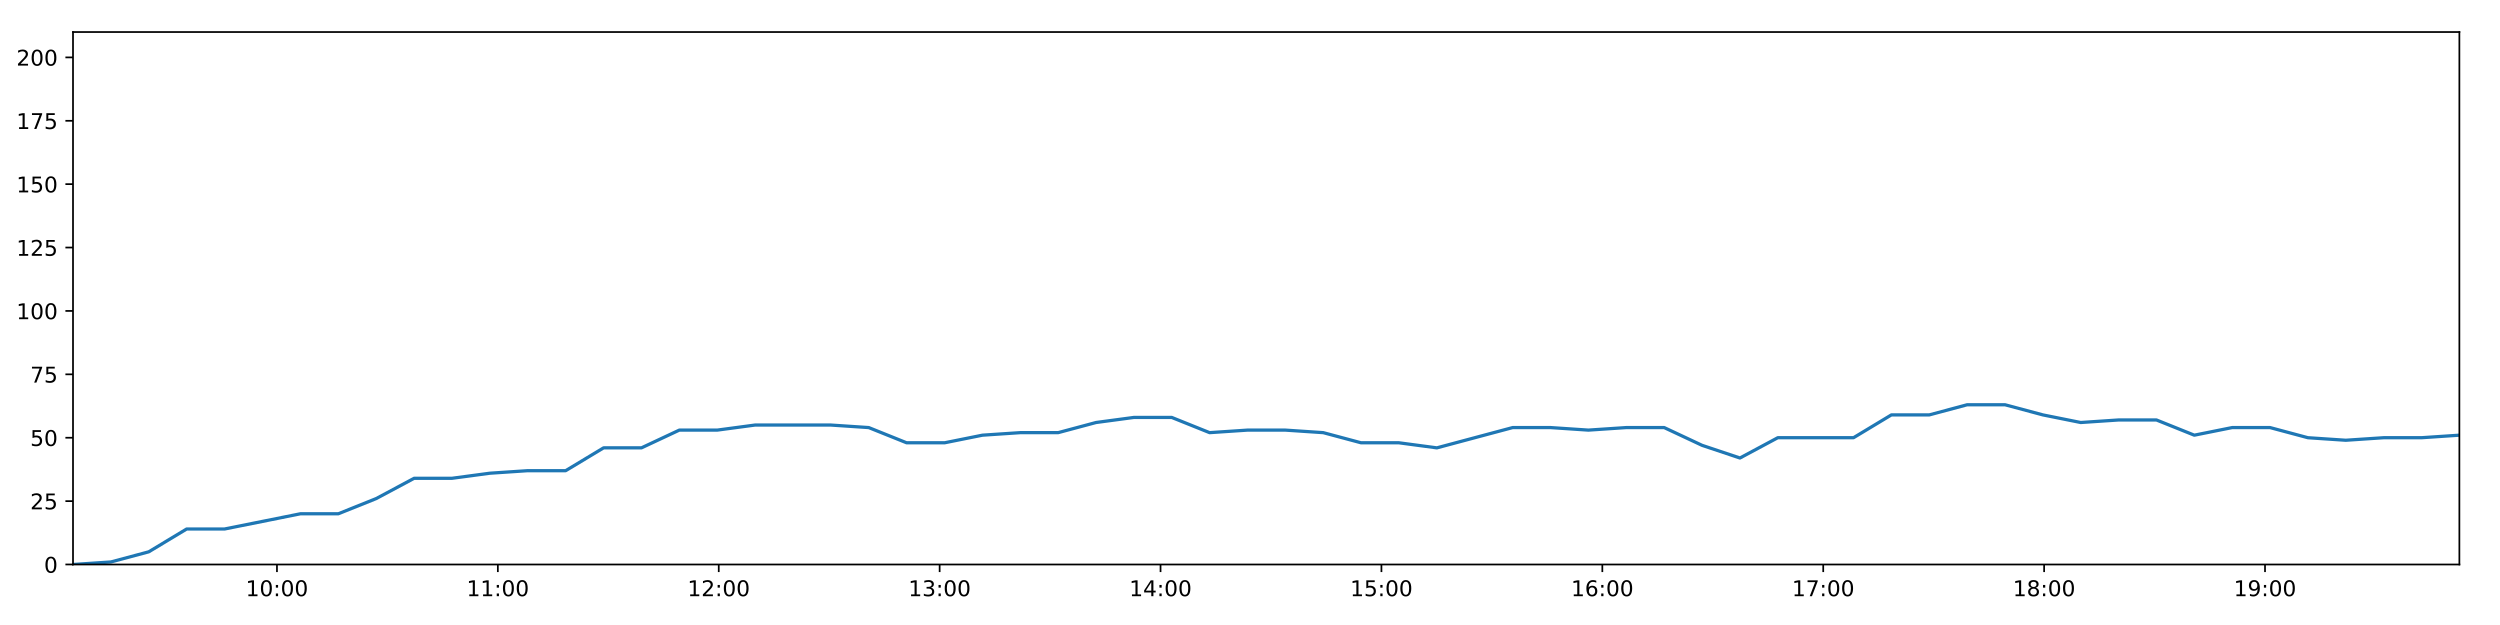
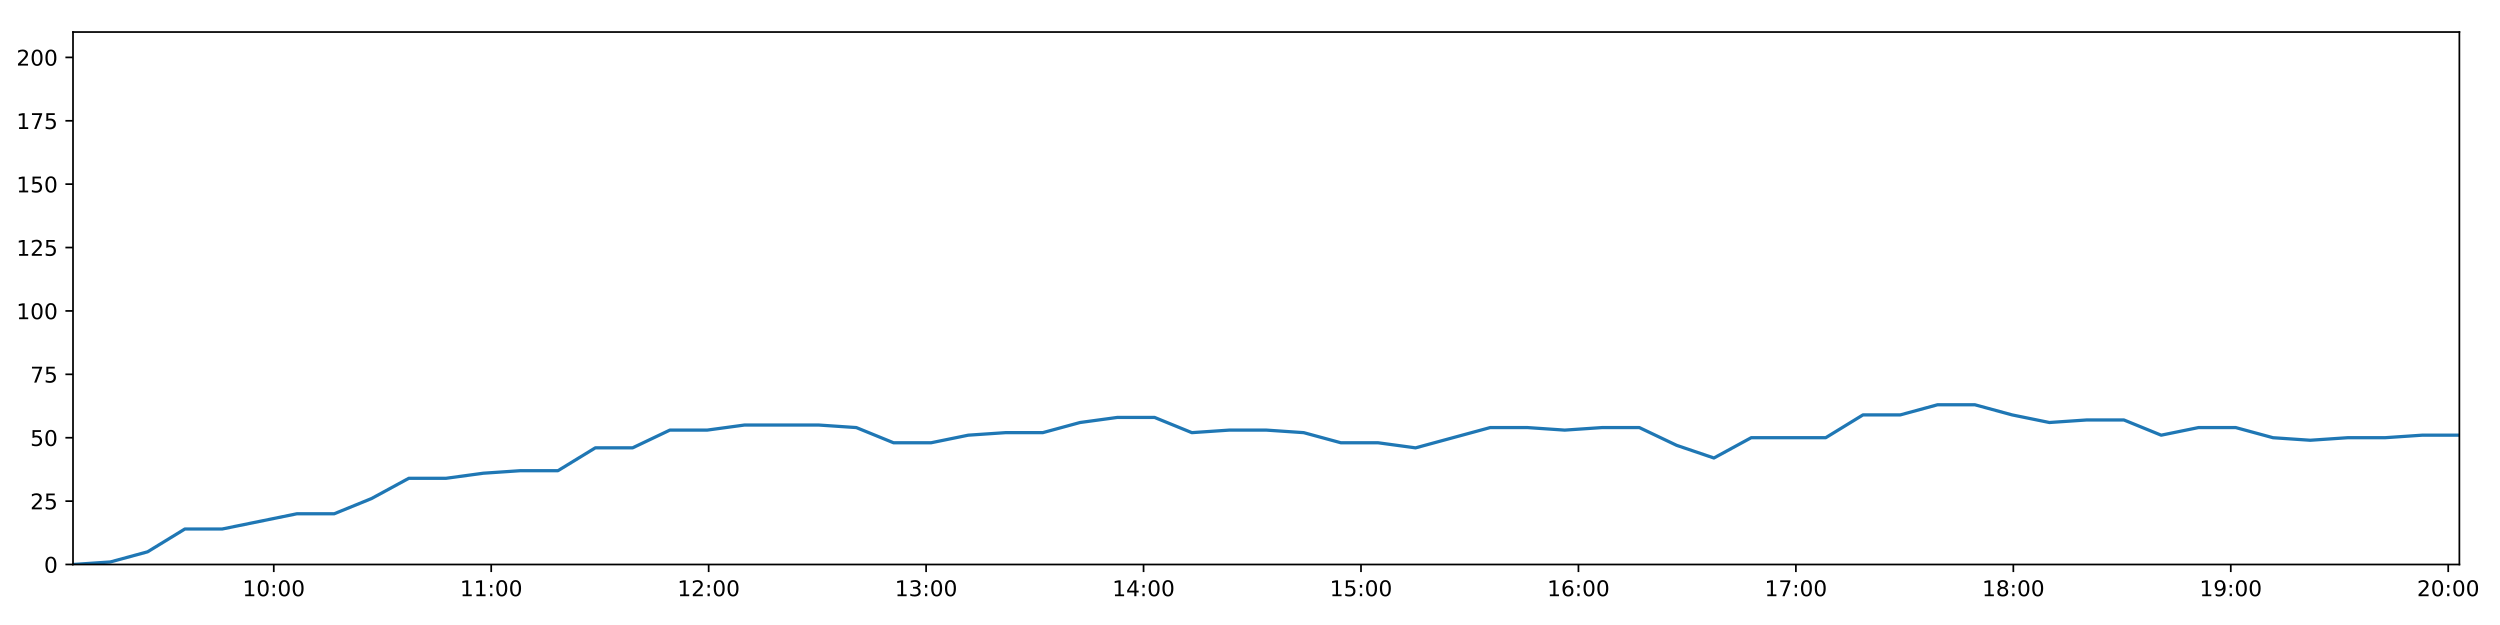
<svg xmlns="http://www.w3.org/2000/svg" xmlns:xlink="http://www.w3.org/1999/xlink" height="288pt" version="1.1" viewBox="0 0 1152 288" width="1152pt">
  <defs>
    <style type="text/css">
*{stroke-linecap:butt;stroke-linejoin:round;}
  </style>
  </defs>
  <g id="figure_1">
    <g id="patch_1">
      <path d="M 0 288  L 1152 288  L 1152 0  L 0 0  z " style="fill:#ffffff;" />
    </g>
    <g id="axes_1">
      <g id="patch_2">
        <path d="M 33.64 260.12  L 1133.28 260.12  L 1133.28 14.76  L 33.64 14.76  z " style="fill:#ffffff;" />
      </g>
      <g id="matplotlib.axis_1">
        <g id="xtick_1">
          <g id="line2d_1">
            <defs>
-               <path d="M 0 0  L 0 3.5  " id="m6e3f201393" style="stroke:#000000;stroke-width:0.8;" />
-             </defs>
-             <g>
-               <use style="stroke:#000000;stroke-width:0.8;" x="127.621" xlink:href="#m6e3f201393" y="260.12" />
+               <path d="M 0 0  L 0 3.5  " id="mb7acf926e8" style="stroke:#000000;stroke-width:0.8;" />
+             </defs>
+             <g>
+               <use style="stroke:#000000;stroke-width:0.8;" x="126.153" xlink:href="#mb7acf926e8" y="260.12" />
            </g>
          </g>
          <g id="text_1">
            <defs>
              <path d="M 12.406 8.297  L 28.516 8.297  L 28.516 63.922  L 10.984 60.406  L 10.984 69.391  L 28.422 72.906  L 38.281 72.906  L 38.281 8.297  L 54.391 8.297  L 54.391 0  L 12.406 0  z " id="DejaVuSans-49" />
              <path d="M 31.781 66.406  Q 24.172 66.406 20.328 58.906  Q 16.5 51.422 16.5 36.375  Q 16.5 21.391 20.328 13.891  Q 24.172 6.391 31.781 6.391  Q 39.453 6.391 43.281 13.891  Q 47.125 21.391 47.125 36.375  Q 47.125 51.422 43.281 58.906  Q 39.453 66.406 31.781 66.406  z M 31.781 74.219  Q 44.047 74.219 50.516 64.516  Q 56.984 54.828 56.984 36.375  Q 56.984 17.969 50.516 8.266  Q 44.047 -1.422 31.781 -1.422  Q 19.531 -1.422 13.062 8.266  Q 6.594 17.969 6.594 36.375  Q 6.594 54.828 13.062 64.516  Q 19.531 74.219 31.781 74.219  z " id="DejaVuSans-48" />
              <path d="M 11.719 12.406  L 22.016 12.406  L 22.016 0  L 11.719 0  z M 11.719 51.703  L 22.016 51.703  L 22.016 39.312  L 11.719 39.312  z " id="DejaVuSans-58" />
            </defs>
-             <g transform="translate(113.2113 274.7184)scale(0.1 -0.1)">
+             <g transform="translate(111.7434 274.7184)scale(0.1 -0.1)">
              <use xlink:href="#DejaVuSans-49" />
              <use x="63.623" xlink:href="#DejaVuSans-48" />
              <use x="127.246" xlink:href="#DejaVuSans-58" />
              <use x="160.938" xlink:href="#DejaVuSans-48" />
              <use x="224.561" xlink:href="#DejaVuSans-48" />
            </g>
          </g>
        </g>
        <g id="xtick_2">
          <g id="line2d_2">
            <g>
-               <use style="stroke:#000000;stroke-width:0.8;" x="229.409" xlink:href="#m6e3f201393" y="260.12" />
+               <use style="stroke:#000000;stroke-width:0.8;" x="226.352" xlink:href="#mb7acf926e8" y="260.12" />
            </g>
          </g>
          <g id="text_2">
-             <g transform="translate(215.0001 274.7184)scale(0.1 -0.1)">
+             <g transform="translate(211.9425 274.7184)scale(0.1 -0.1)">
              <use xlink:href="#DejaVuSans-49" />
              <use x="63.623" xlink:href="#DejaVuSans-49" />
              <use x="127.246" xlink:href="#DejaVuSans-58" />
              <use x="160.938" xlink:href="#DejaVuSans-48" />
              <use x="224.561" xlink:href="#DejaVuSans-48" />
            </g>
          </g>
        </g>
        <g id="xtick_3">
          <g id="line2d_3">
            <g>
-               <use style="stroke:#000000;stroke-width:0.8;" x="331.198" xlink:href="#m6e3f201393" y="260.12" />
+               <use style="stroke:#000000;stroke-width:0.8;" x="326.551" xlink:href="#mb7acf926e8" y="260.12" />
            </g>
          </g>
          <g id="text_3">
            <defs>
              <path d="M 19.188 8.297  L 53.609 8.297  L 53.609 0  L 7.328 0  L 7.328 8.297  Q 12.938 14.109 22.625 23.891  Q 32.328 33.688 34.812 36.531  Q 39.547 41.844 41.422 45.531  Q 43.312 49.219 43.312 52.781  Q 43.312 58.594 39.234 62.25  Q 35.156 65.922 28.609 65.922  Q 23.969 65.922 18.812 64.312  Q 13.672 62.703 7.812 59.422  L 7.812 69.391  Q 13.766 71.781 18.938 73  Q 24.125 74.219 28.422 74.219  Q 39.75 74.219 46.484 68.547  Q 53.219 62.891 53.219 53.422  Q 53.219 48.922 51.531 44.891  Q 49.859 40.875 45.406 35.406  Q 44.188 33.984 37.641 27.219  Q 31.109 20.453 19.188 8.297  z " id="DejaVuSans-50" />
            </defs>
-             <g transform="translate(316.789 274.7184)scale(0.1 -0.1)">
+             <g transform="translate(312.1415 274.7184)scale(0.1 -0.1)">
              <use xlink:href="#DejaVuSans-49" />
              <use x="63.623" xlink:href="#DejaVuSans-50" />
              <use x="127.246" xlink:href="#DejaVuSans-58" />
              <use x="160.938" xlink:href="#DejaVuSans-48" />
              <use x="224.561" xlink:href="#DejaVuSans-48" />
            </g>
          </g>
        </g>
        <g id="xtick_4">
          <g id="line2d_4">
            <g>
-               <use style="stroke:#000000;stroke-width:0.8;" x="432.987" xlink:href="#m6e3f201393" y="260.12" />
+               <use style="stroke:#000000;stroke-width:0.8;" x="426.75" xlink:href="#mb7acf926e8" y="260.12" />
            </g>
          </g>
          <g id="text_4">
            <defs>
              <path d="M 40.578 39.312  Q 47.656 37.797 51.625 33  Q 55.609 28.219 55.609 21.188  Q 55.609 10.406 48.188 4.484  Q 40.766 -1.422 27.094 -1.422  Q 22.516 -1.422 17.656 -0.516  Q 12.797 0.391 7.625 2.203  L 7.625 11.719  Q 11.719 9.328 16.594 8.109  Q 21.484 6.891 26.812 6.891  Q 36.078 6.891 40.938 10.547  Q 45.797 14.203 45.797 21.188  Q 45.797 27.641 41.281 31.266  Q 36.766 34.906 28.719 34.906  L 20.219 34.906  L 20.219 43.016  L 29.109 43.016  Q 36.375 43.016 40.234 45.922  Q 44.094 48.828 44.094 54.297  Q 44.094 59.906 40.109 62.906  Q 36.141 65.922 28.719 65.922  Q 24.656 65.922 20.016 65.031  Q 15.375 64.156 9.812 62.312  L 9.812 71.094  Q 15.438 72.656 20.344 73.438  Q 25.25 74.219 29.594 74.219  Q 40.828 74.219 47.359 69.109  Q 53.906 64.016 53.906 55.328  Q 53.906 49.266 50.438 45.094  Q 46.969 40.922 40.578 39.312  z " id="DejaVuSans-51" />
            </defs>
-             <g transform="translate(418.5778 274.7184)scale(0.1 -0.1)">
+             <g transform="translate(412.3405 274.7184)scale(0.1 -0.1)">
              <use xlink:href="#DejaVuSans-49" />
              <use x="63.623" xlink:href="#DejaVuSans-51" />
              <use x="127.246" xlink:href="#DejaVuSans-58" />
              <use x="160.938" xlink:href="#DejaVuSans-48" />
              <use x="224.561" xlink:href="#DejaVuSans-48" />
            </g>
          </g>
        </g>
        <g id="xtick_5">
          <g id="line2d_5">
            <g>
-               <use style="stroke:#000000;stroke-width:0.8;" x="534.776" xlink:href="#m6e3f201393" y="260.12" />
+               <use style="stroke:#000000;stroke-width:0.8;" x="526.949" xlink:href="#mb7acf926e8" y="260.12" />
            </g>
          </g>
          <g id="text_5">
            <defs>
              <path d="M 37.797 64.312  L 12.891 25.391  L 37.797 25.391  z M 35.203 72.906  L 47.609 72.906  L 47.609 25.391  L 58.016 25.391  L 58.016 17.188  L 47.609 17.188  L 47.609 0  L 37.797 0  L 37.797 17.188  L 4.891 17.188  L 4.891 26.703  z " id="DejaVuSans-52" />
            </defs>
-             <g transform="translate(520.3667 274.7184)scale(0.1 -0.1)">
+             <g transform="translate(512.5396 274.7184)scale(0.1 -0.1)">
              <use xlink:href="#DejaVuSans-49" />
              <use x="63.623" xlink:href="#DejaVuSans-52" />
              <use x="127.246" xlink:href="#DejaVuSans-58" />
              <use x="160.938" xlink:href="#DejaVuSans-48" />
              <use x="224.561" xlink:href="#DejaVuSans-48" />
            </g>
          </g>
        </g>
        <g id="xtick_6">
          <g id="line2d_6">
            <g>
-               <use style="stroke:#000000;stroke-width:0.8;" x="636.565" xlink:href="#m6e3f201393" y="260.12" />
+               <use style="stroke:#000000;stroke-width:0.8;" x="627.148" xlink:href="#mb7acf926e8" y="260.12" />
            </g>
          </g>
          <g id="text_6">
            <defs>
              <path d="M 10.797 72.906  L 49.516 72.906  L 49.516 64.594  L 19.828 64.594  L 19.828 46.734  Q 21.969 47.469 24.109 47.828  Q 26.266 48.188 28.422 48.188  Q 40.625 48.188 47.75 41.5  Q 54.891 34.812 54.891 23.391  Q 54.891 11.625 47.562 5.094  Q 40.234 -1.422 26.906 -1.422  Q 22.312 -1.422 17.547 -0.641  Q 12.797 0.141 7.719 1.703  L 7.719 11.625  Q 12.109 9.234 16.797 8.062  Q 21.484 6.891 26.703 6.891  Q 35.156 6.891 40.078 11.328  Q 45.016 15.766 45.016 23.391  Q 45.016 31 40.078 35.438  Q 35.156 39.891 26.703 39.891  Q 22.75 39.891 18.812 39.016  Q 14.891 38.141 10.797 36.281  z " id="DejaVuSans-53" />
            </defs>
-             <g transform="translate(622.1555 274.7184)scale(0.1 -0.1)">
+             <g transform="translate(612.7386 274.7184)scale(0.1 -0.1)">
              <use xlink:href="#DejaVuSans-49" />
              <use x="63.623" xlink:href="#DejaVuSans-53" />
              <use x="127.246" xlink:href="#DejaVuSans-58" />
              <use x="160.938" xlink:href="#DejaVuSans-48" />
              <use x="224.561" xlink:href="#DejaVuSans-48" />
            </g>
          </g>
        </g>
        <g id="xtick_7">
          <g id="line2d_7">
            <g>
-               <use style="stroke:#000000;stroke-width:0.8;" x="738.354" xlink:href="#m6e3f201393" y="260.12" />
+               <use style="stroke:#000000;stroke-width:0.8;" x="727.347" xlink:href="#mb7acf926e8" y="260.12" />
            </g>
          </g>
          <g id="text_7">
            <defs>
              <path d="M 33.016 40.375  Q 26.375 40.375 22.484 35.828  Q 18.609 31.297 18.609 23.391  Q 18.609 15.531 22.484 10.953  Q 26.375 6.391 33.016 6.391  Q 39.656 6.391 43.531 10.953  Q 47.406 15.531 47.406 23.391  Q 47.406 31.297 43.531 35.828  Q 39.656 40.375 33.016 40.375  z M 52.594 71.297  L 52.594 62.312  Q 48.875 64.062 45.094 64.984  Q 41.312 65.922 37.594 65.922  Q 27.828 65.922 22.672 59.328  Q 17.531 52.734 16.797 39.406  Q 19.672 43.656 24.016 45.922  Q 28.375 48.188 33.594 48.188  Q 44.578 48.188 50.953 41.516  Q 57.328 34.859 57.328 23.391  Q 57.328 12.156 50.688 5.359  Q 44.047 -1.422 33.016 -1.422  Q 20.359 -1.422 13.672 8.266  Q 6.984 17.969 6.984 36.375  Q 6.984 53.656 15.188 63.938  Q 23.391 74.219 37.203 74.219  Q 40.922 74.219 44.703 73.484  Q 48.484 72.75 52.594 71.297  z " id="DejaVuSans-54" />
            </defs>
-             <g transform="translate(723.9444 274.7184)scale(0.1 -0.1)">
+             <g transform="translate(712.9377 274.7184)scale(0.1 -0.1)">
              <use xlink:href="#DejaVuSans-49" />
              <use x="63.623" xlink:href="#DejaVuSans-54" />
              <use x="127.246" xlink:href="#DejaVuSans-58" />
              <use x="160.938" xlink:href="#DejaVuSans-48" />
              <use x="224.561" xlink:href="#DejaVuSans-48" />
            </g>
          </g>
        </g>
        <g id="xtick_8">
          <g id="line2d_8">
            <g>
-               <use style="stroke:#000000;stroke-width:0.8;" x="840.143" xlink:href="#m6e3f201393" y="260.12" />
+               <use style="stroke:#000000;stroke-width:0.8;" x="827.546" xlink:href="#mb7acf926e8" y="260.12" />
            </g>
          </g>
          <g id="text_8">
            <defs>
              <path d="M 8.203 72.906  L 55.078 72.906  L 55.078 68.703  L 28.609 0  L 18.312 0  L 43.219 64.594  L 8.203 64.594  z " id="DejaVuSans-55" />
            </defs>
-             <g transform="translate(825.7332 274.7184)scale(0.1 -0.1)">
+             <g transform="translate(813.1367 274.7184)scale(0.1 -0.1)">
              <use xlink:href="#DejaVuSans-49" />
              <use x="63.623" xlink:href="#DejaVuSans-55" />
              <use x="127.246" xlink:href="#DejaVuSans-58" />
              <use x="160.938" xlink:href="#DejaVuSans-48" />
              <use x="224.561" xlink:href="#DejaVuSans-48" />
            </g>
          </g>
        </g>
        <g id="xtick_9">
          <g id="line2d_9">
            <g>
-               <use style="stroke:#000000;stroke-width:0.8;" x="941.931" xlink:href="#m6e3f201393" y="260.12" />
+               <use style="stroke:#000000;stroke-width:0.8;" x="927.745" xlink:href="#mb7acf926e8" y="260.12" />
            </g>
          </g>
          <g id="text_9">
            <defs>
              <path d="M 31.781 34.625  Q 24.75 34.625 20.719 30.859  Q 16.703 27.094 16.703 20.516  Q 16.703 13.922 20.719 10.156  Q 24.75 6.391 31.781 6.391  Q 38.812 6.391 42.859 10.172  Q 46.922 13.969 46.922 20.516  Q 46.922 27.094 42.891 30.859  Q 38.875 34.625 31.781 34.625  z M 21.922 38.812  Q 15.578 40.375 12.031 44.719  Q 8.5 49.078 8.5 55.328  Q 8.5 64.062 14.719 69.141  Q 20.953 74.219 31.781 74.219  Q 42.672 74.219 48.875 69.141  Q 55.078 64.062 55.078 55.328  Q 55.078 49.078 51.531 44.719  Q 48 40.375 41.703 38.812  Q 48.828 37.156 52.797 32.312  Q 56.781 27.484 56.781 20.516  Q 56.781 9.906 50.312 4.234  Q 43.844 -1.422 31.781 -1.422  Q 19.734 -1.422 13.25 4.234  Q 6.781 9.906 6.781 20.516  Q 6.781 27.484 10.781 32.312  Q 14.797 37.156 21.922 38.812  z M 18.312 54.391  Q 18.312 48.734 21.844 45.562  Q 25.391 42.391 31.781 42.391  Q 38.141 42.391 41.719 45.562  Q 45.312 48.734 45.312 54.391  Q 45.312 60.062 41.719 63.234  Q 38.141 66.406 31.781 66.406  Q 25.391 66.406 21.844 63.234  Q 18.312 60.062 18.312 54.391  z " id="DejaVuSans-56" />
            </defs>
-             <g transform="translate(927.5221 274.7184)scale(0.1 -0.1)">
+             <g transform="translate(913.3357 274.7184)scale(0.1 -0.1)">
              <use xlink:href="#DejaVuSans-49" />
              <use x="63.623" xlink:href="#DejaVuSans-56" />
              <use x="127.246" xlink:href="#DejaVuSans-58" />
              <use x="160.938" xlink:href="#DejaVuSans-48" />
              <use x="224.561" xlink:href="#DejaVuSans-48" />
            </g>
          </g>
        </g>
        <g id="xtick_10">
          <g id="line2d_10">
            <g>
-               <use style="stroke:#000000;stroke-width:0.8;" x="1043.72" xlink:href="#m6e3f201393" y="260.12" />
+               <use style="stroke:#000000;stroke-width:0.8;" x="1027.944" xlink:href="#mb7acf926e8" y="260.12" />
            </g>
          </g>
          <g id="text_10">
            <defs>
              <path d="M 10.984 1.516  L 10.984 10.5  Q 14.703 8.734 18.5 7.812  Q 22.312 6.891 25.984 6.891  Q 35.75 6.891 40.891 13.453  Q 46.047 20.016 46.781 33.406  Q 43.953 29.203 39.594 26.953  Q 35.25 24.703 29.984 24.703  Q 19.047 24.703 12.672 31.312  Q 6.297 37.938 6.297 49.422  Q 6.297 60.641 12.938 67.422  Q 19.578 74.219 30.609 74.219  Q 43.266 74.219 49.922 64.516  Q 56.594 54.828 56.594 36.375  Q 56.594 19.141 48.406 8.859  Q 40.234 -1.422 26.422 -1.422  Q 22.703 -1.422 18.891 -0.688  Q 15.094 0.047 10.984 1.516  z M 30.609 32.422  Q 37.25 32.422 41.125 36.953  Q 45.016 41.5 45.016 49.422  Q 45.016 57.281 41.125 61.844  Q 37.25 66.406 30.609 66.406  Q 23.969 66.406 20.094 61.844  Q 16.219 57.281 16.219 49.422  Q 16.219 41.5 20.094 36.953  Q 23.969 32.422 30.609 32.422  z " id="DejaVuSans-57" />
            </defs>
-             <g transform="translate(1029.311 274.7184)scale(0.1 -0.1)">
+             <g transform="translate(1013.535 274.7184)scale(0.1 -0.1)">
              <use xlink:href="#DejaVuSans-49" />
              <use x="63.623" xlink:href="#DejaVuSans-57" />
+               <use x="127.246" xlink:href="#DejaVuSans-58" />
+               <use x="160.938" xlink:href="#DejaVuSans-48" />
+               <use x="224.561" xlink:href="#DejaVuSans-48" />
+             </g>
+           </g>
+         </g>
+         <g id="xtick_11">
+           <g id="line2d_11">
+             <g>
+               <use style="stroke:#000000;stroke-width:0.8;" x="1128.143" xlink:href="#mb7acf926e8" y="260.12" />
+             </g>
+           </g>
+           <g id="text_11">
+             <g transform="translate(1113.734 274.7184)scale(0.1 -0.1)">
+               <use xlink:href="#DejaVuSans-50" />
+               <use x="63.623" xlink:href="#DejaVuSans-48" />
              <use x="127.246" xlink:href="#DejaVuSans-58" />
              <use x="160.938" xlink:href="#DejaVuSans-48" />
              <use x="224.561" xlink:href="#DejaVuSans-48" />
            </g>
          </g>
        </g>
      </g>
      <g id="matplotlib.axis_2">
        <g id="ytick_1">
-           <g id="line2d_11">
-             <defs>
-               <path d="M 0 0  L -3.5 0  " id="m881c4935c7" style="stroke:#000000;stroke-width:0.8;" />
-             </defs>
-             <g>
-               <use style="stroke:#000000;stroke-width:0.8;" x="33.64" xlink:href="#m881c4935c7" y="260.12" />
-             </g>
-           </g>
-           <g id="text_11">
+           <g id="line2d_12">
+             <defs>
+               <path d="M 0 0  L -3.5 0  " id="m567bc0e9ad" style="stroke:#000000;stroke-width:0.8;" />
+             </defs>
+             <g>
+               <use style="stroke:#000000;stroke-width:0.8;" x="33.64" xlink:href="#m567bc0e9ad" y="260.12" />
+             </g>
+           </g>
+           <g id="text_12">
            <g transform="translate(20.2775 263.9192)scale(0.1 -0.1)">
              <use xlink:href="#DejaVuSans-48" />
            </g>
          </g>
        </g>
        <g id="ytick_2">
-           <g id="line2d_12">
-             <g>
-               <use style="stroke:#000000;stroke-width:0.8;" x="33.64" xlink:href="#m881c4935c7" y="230.91" />
-             </g>
-           </g>
-           <g id="text_12">
+           <g id="line2d_13">
+             <g>
+               <use style="stroke:#000000;stroke-width:0.8;" x="33.64" xlink:href="#m567bc0e9ad" y="230.91" />
+             </g>
+           </g>
+           <g id="text_13">
            <g transform="translate(13.915 234.7097)scale(0.1 -0.1)">
              <use xlink:href="#DejaVuSans-50" />
              <use x="63.623" xlink:href="#DejaVuSans-53" />
            </g>
          </g>
        </g>
        <g id="ytick_3">
-           <g id="line2d_13">
-             <g>
-               <use style="stroke:#000000;stroke-width:0.8;" x="33.64" xlink:href="#m881c4935c7" y="201.701" />
-             </g>
-           </g>
-           <g id="text_13">
+           <g id="line2d_14">
+             <g>
+               <use style="stroke:#000000;stroke-width:0.8;" x="33.64" xlink:href="#m567bc0e9ad" y="201.701" />
+             </g>
+           </g>
+           <g id="text_14">
            <g transform="translate(13.915 205.5002)scale(0.1 -0.1)">
              <use xlink:href="#DejaVuSans-53" />
              <use x="63.623" xlink:href="#DejaVuSans-48" />
            </g>
          </g>
        </g>
        <g id="ytick_4">
-           <g id="line2d_14">
-             <g>
-               <use style="stroke:#000000;stroke-width:0.8;" x="33.64" xlink:href="#m881c4935c7" y="172.491" />
-             </g>
-           </g>
-           <g id="text_14">
+           <g id="line2d_15">
+             <g>
+               <use style="stroke:#000000;stroke-width:0.8;" x="33.64" xlink:href="#m567bc0e9ad" y="172.491" />
+             </g>
+           </g>
+           <g id="text_15">
            <g transform="translate(13.915 176.2906)scale(0.1 -0.1)">
              <use xlink:href="#DejaVuSans-55" />
              <use x="63.623" xlink:href="#DejaVuSans-53" />
            </g>
          </g>
        </g>
        <g id="ytick_5">
-           <g id="line2d_15">
-             <g>
-               <use style="stroke:#000000;stroke-width:0.8;" x="33.64" xlink:href="#m881c4935c7" y="143.282" />
-             </g>
-           </g>
-           <g id="text_15">
+           <g id="line2d_16">
+             <g>
+               <use style="stroke:#000000;stroke-width:0.8;" x="33.64" xlink:href="#m567bc0e9ad" y="143.282" />
+             </g>
+           </g>
+           <g id="text_16">
            <g transform="translate(7.5525 147.0811)scale(0.1 -0.1)">
              <use xlink:href="#DejaVuSans-49" />
              <use x="63.623" xlink:href="#DejaVuSans-48" />
              <use x="127.246" xlink:href="#DejaVuSans-48" />
            </g>
          </g>
        </g>
        <g id="ytick_6">
-           <g id="line2d_16">
-             <g>
-               <use style="stroke:#000000;stroke-width:0.8;" x="33.64" xlink:href="#m881c4935c7" y="114.072" />
-             </g>
-           </g>
-           <g id="text_16">
+           <g id="line2d_17">
+             <g>
+               <use style="stroke:#000000;stroke-width:0.8;" x="33.64" xlink:href="#m567bc0e9ad" y="114.072" />
+             </g>
+           </g>
+           <g id="text_17">
            <g transform="translate(7.5525 117.8716)scale(0.1 -0.1)">
              <use xlink:href="#DejaVuSans-49" />
              <use x="63.623" xlink:href="#DejaVuSans-50" />
              <use x="127.246" xlink:href="#DejaVuSans-53" />
            </g>
          </g>
        </g>
        <g id="ytick_7">
-           <g id="line2d_17">
-             <g>
-               <use style="stroke:#000000;stroke-width:0.8;" x="33.64" xlink:href="#m881c4935c7" y="84.863" />
-             </g>
-           </g>
-           <g id="text_17">
+           <g id="line2d_18">
+             <g>
+               <use style="stroke:#000000;stroke-width:0.8;" x="33.64" xlink:href="#m567bc0e9ad" y="84.863" />
+             </g>
+           </g>
+           <g id="text_18">
            <g transform="translate(7.5525 88.66208)scale(0.1 -0.1)">
              <use xlink:href="#DejaVuSans-49" />
              <use x="63.623" xlink:href="#DejaVuSans-53" />
              <use x="127.246" xlink:href="#DejaVuSans-48" />
            </g>
          </g>
        </g>
        <g id="ytick_8">
-           <g id="line2d_18">
-             <g>
-               <use style="stroke:#000000;stroke-width:0.8;" x="33.64" xlink:href="#m881c4935c7" y="55.653" />
-             </g>
-           </g>
-           <g id="text_18">
+           <g id="line2d_19">
+             <g>
+               <use style="stroke:#000000;stroke-width:0.8;" x="33.64" xlink:href="#m567bc0e9ad" y="55.653" />
+             </g>
+           </g>
+           <g id="text_19">
            <g transform="translate(7.5525 59.45255)scale(0.1 -0.1)">
              <use xlink:href="#DejaVuSans-49" />
              <use x="63.623" xlink:href="#DejaVuSans-55" />
              <use x="127.246" xlink:href="#DejaVuSans-53" />
            </g>
          </g>
        </g>
        <g id="ytick_9">
-           <g id="line2d_19">
-             <g>
-               <use style="stroke:#000000;stroke-width:0.8;" x="33.64" xlink:href="#m881c4935c7" y="26.444" />
-             </g>
-           </g>
-           <g id="text_19">
+           <g id="line2d_20">
+             <g>
+               <use style="stroke:#000000;stroke-width:0.8;" x="33.64" xlink:href="#m567bc0e9ad" y="26.444" />
+             </g>
+           </g>
+           <g id="text_20">
            <g transform="translate(7.5525 30.24303)scale(0.1 -0.1)">
              <use xlink:href="#DejaVuSans-50" />
              <use x="63.623" xlink:href="#DejaVuSans-48" />
              <use x="127.246" xlink:href="#DejaVuSans-48" />
            </g>
          </g>
        </g>
      </g>
-       <g id="line2d_20">
-         <path clip-path="url(#pa2c8849f99)" d="M 33.64 260.12  L 51.089 258.952  L 68.539 254.278  L 86.005 243.763  L 103.475 243.763  L 120.946 240.258  L 138.411 236.752  L 155.883 236.752  L 173.353 229.742  L 190.825 220.395  L 208.278 220.395  L 225.723 218.058  L 243.17 216.89  L 260.656 216.89  L 278.127 206.374  L 295.578 206.374  L 313.022 198.196  L 330.485 198.196  L 347.931 195.859  L 365.361 195.859  L 382.806 195.859  L 400.316 197.027  L 417.767 204.038  L 435.267 204.038  L 452.705 200.533  L 470.153 199.364  L 487.6 199.364  L 505.047 194.691  L 522.495 192.354  L 539.938 192.354  L 557.383 199.364  L 574.833 198.196  L 592.301 198.196  L 609.746 199.364  L 627.184 204.038  L 644.628 204.038  L 662.104 206.374  L 679.569 201.701  L 697.035 197.027  L 714.501 197.027  L 731.934 198.196  L 749.386 197.027  L 766.86 197.027  L 784.308 205.206  L 801.761 211.048  L 819.206 201.701  L 836.652 201.701  L 854.096 201.701  L 871.544 191.186  L 889.009 191.186  L 906.455 186.512  L 923.914 186.512  L 941.357 191.186  L 958.803 194.691  L 976.251 193.522  L 993.695 193.522  L 1011.14 200.533  L 1028.587 197.027  L 1046.036 197.027  L 1063.487 201.701  L 1080.935 202.869  L 1098.384 201.701  L 1115.828 201.701  L 1133.28 200.533  " style="fill:none;stroke:#1f77b4;stroke-linecap:square;stroke-width:1.5;" />
+       <g id="line2d_21">
+         <path clip-path="url(#p579796aa76)" d="M 33.64 260.12  L 50.817 258.952  L 67.994 254.278  L 85.187 243.763  L 102.384 243.763  L 119.582 240.258  L 136.774 236.752  L 153.974 236.752  L 171.171 229.742  L 188.37 220.395  L 205.551 220.395  L 222.723 218.058  L 239.898 216.89  L 257.111 216.89  L 274.309 206.374  L 291.487 206.374  L 308.658 198.196  L 325.849 198.196  L 343.022 195.859  L 360.18 195.859  L 377.353 195.859  L 394.589 197.027  L 411.767 204.038  L 428.994 204.038  L 446.16 200.533  L 463.335 199.364  L 480.509 199.364  L 497.684 194.691  L 514.86 192.354  L 532.03 192.354  L 549.203 199.364  L 566.38 198.196  L 583.575 198.196  L 600.748 199.364  L 617.913 204.038  L 635.085 204.038  L 652.288 206.374  L 669.48 201.701  L 686.673 197.027  L 703.867 197.027  L 721.027 198.196  L 738.207 197.027  L 755.408 197.027  L 772.584 205.206  L 789.764 211.048  L 806.936 201.701  L 824.11 201.701  L 841.282 201.701  L 858.457 191.186  L 875.649 191.186  L 892.823 186.512  L 910.009 186.512  L 927.179 191.186  L 944.353 194.691  L 961.529 193.522  L 978.7 193.522  L 995.872 200.533  L 1013.047 197.027  L 1030.224 197.027  L 1047.402 201.701  L 1064.577 202.869  L 1081.754 201.701  L 1098.926 201.701  L 1116.105 200.533  L 1133.28 200.533  " style="fill:none;stroke:#1f77b4;stroke-linecap:square;stroke-width:1.5;" />
      </g>
      <g id="patch_3">
        <path d="M 33.64 260.12  L 33.64 14.76  " style="fill:none;stroke:#000000;stroke-linecap:square;stroke-linejoin:miter;stroke-width:0.8;" />
      </g>
      <g id="patch_4">
        <path d="M 1133.28 260.12  L 1133.28 14.76  " style="fill:none;stroke:#000000;stroke-linecap:square;stroke-linejoin:miter;stroke-width:0.8;" />
      </g>
      <g id="patch_5">
        <path d="M 33.64 260.12  L 1133.28 260.12  " style="fill:none;stroke:#000000;stroke-linecap:square;stroke-linejoin:miter;stroke-width:0.8;" />
      </g>
      <g id="patch_6">
        <path d="M 33.64 14.76  L 1133.28 14.76  " style="fill:none;stroke:#000000;stroke-linecap:square;stroke-linejoin:miter;stroke-width:0.8;" />
      </g>
    </g>
  </g>
  <defs>
-     <clipPath id="pa2c8849f99">
+     <clipPath id="p579796aa76">
      <rect height="245.36" width="1099.64" x="33.64" y="14.76" />
    </clipPath>
  </defs>
</svg>
